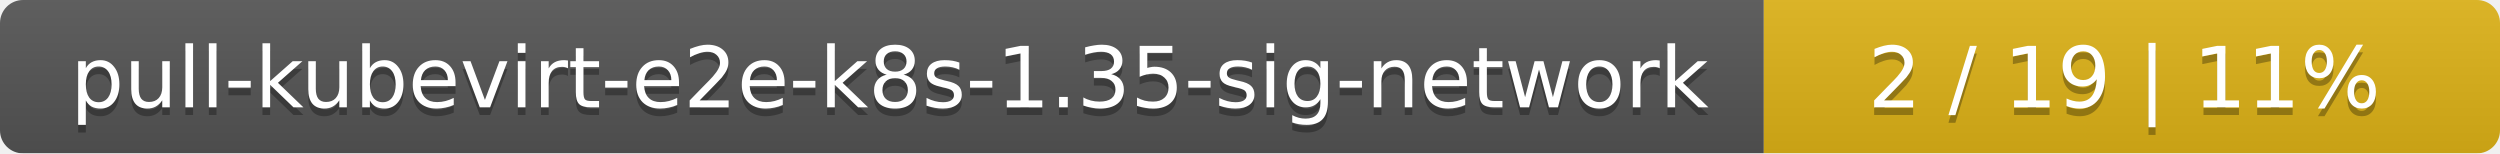
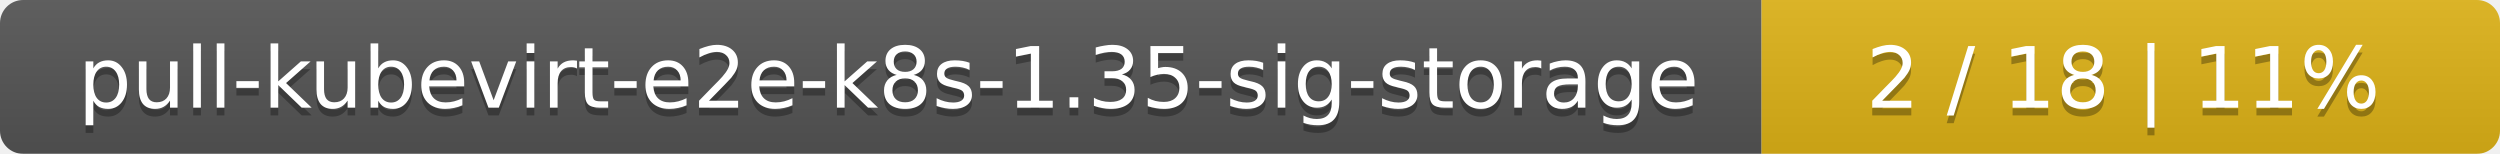
- <svg xmlns="http://www.w3.org/2000/svg" width="326" height="20">
+ <svg xmlns="http://www.w3.org/2000/svg" width="325" height="20">
  <linearGradient id="smooth" x2="0" y2="100%">
    <stop offset="0" stop-color="#bbb" stop-opacity=".1" />
    <stop offset="1" stop-opacity=".1" />
  </linearGradient>
  <mask id="round">
-     <rect width="326" height="20" rx="3" fill="#fff" />
+     <rect width="325" height="20" rx="3" fill="#fff" />
  </mask>
  <g mask="url(#round)">
-     <rect width="230" height="20" fill="#555" />
-     <rect x="230" width="96" height="20" fill="#dfb317" />
-     <rect width="326" height="20" fill="url(#smooth)" />
+     <rect width="229" height="20" fill="#555" />
+     <rect x="229" width="96" height="20" fill="#dfb317" />
+     <rect width="325" height="20" fill="url(#smooth)" />
  </g>
  <g fill="#fff" text-anchor="middle" font-family="DejaVu Sans,Verdana,Geneva,sans-serif" font-size="11">
-     <text x="116" y="15" fill="#010101" fill-opacity=".3">pull-kubevirt-e2e-k8s-1.35-sig-network</text>
-     <text x="116" y="14">pull-kubevirt-e2e-k8s-1.35-sig-network</text>
-     <text x="277" y="15" fill="#010101" fill-opacity=".3">2 / 19    |    11%</text>
-     <text x="277" y="14">2 / 19    |    11%</text>
+     <text x="115.5" y="15" fill="#010101" fill-opacity=".3">pull-kubevirt-e2e-k8s-1.35-sig-storage</text>
+     <text x="115.5" y="14">pull-kubevirt-e2e-k8s-1.35-sig-storage</text>
+     <text x="276" y="15" fill="#010101" fill-opacity=".3">2 / 18    |    11%</text>
+     <text x="276" y="14">2 / 18    |    11%</text>
  </g>
</svg>
